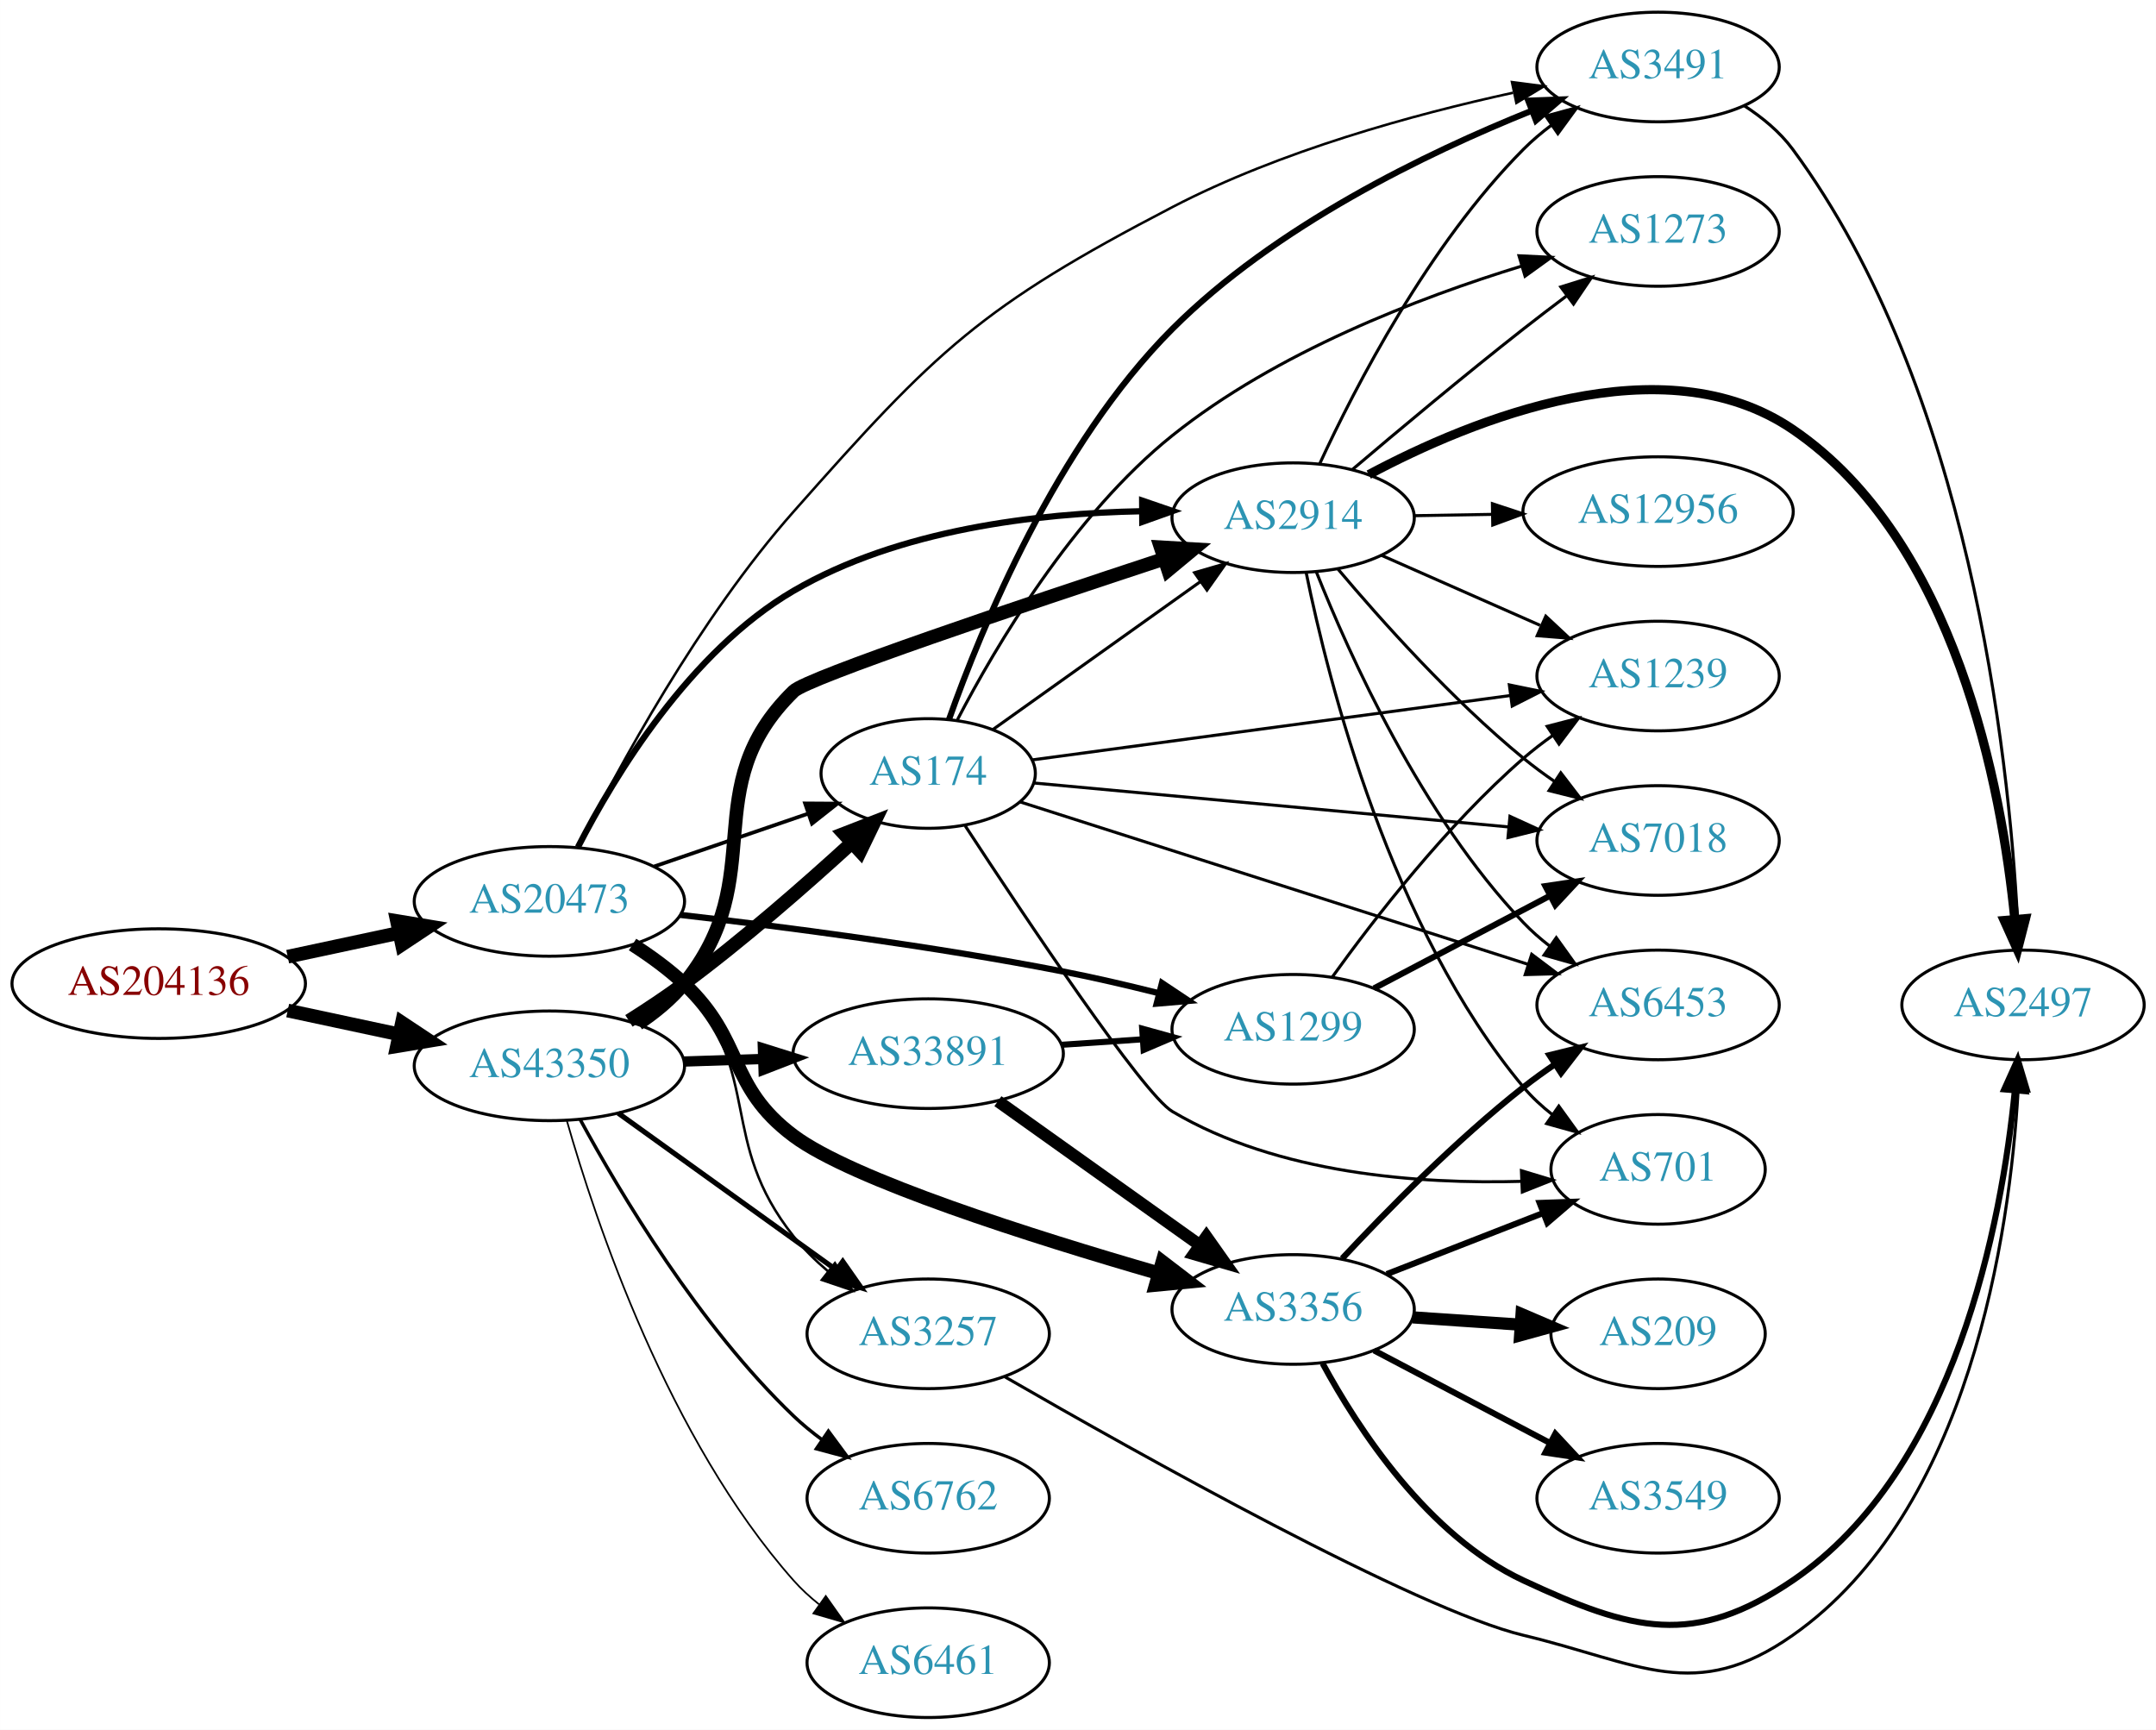
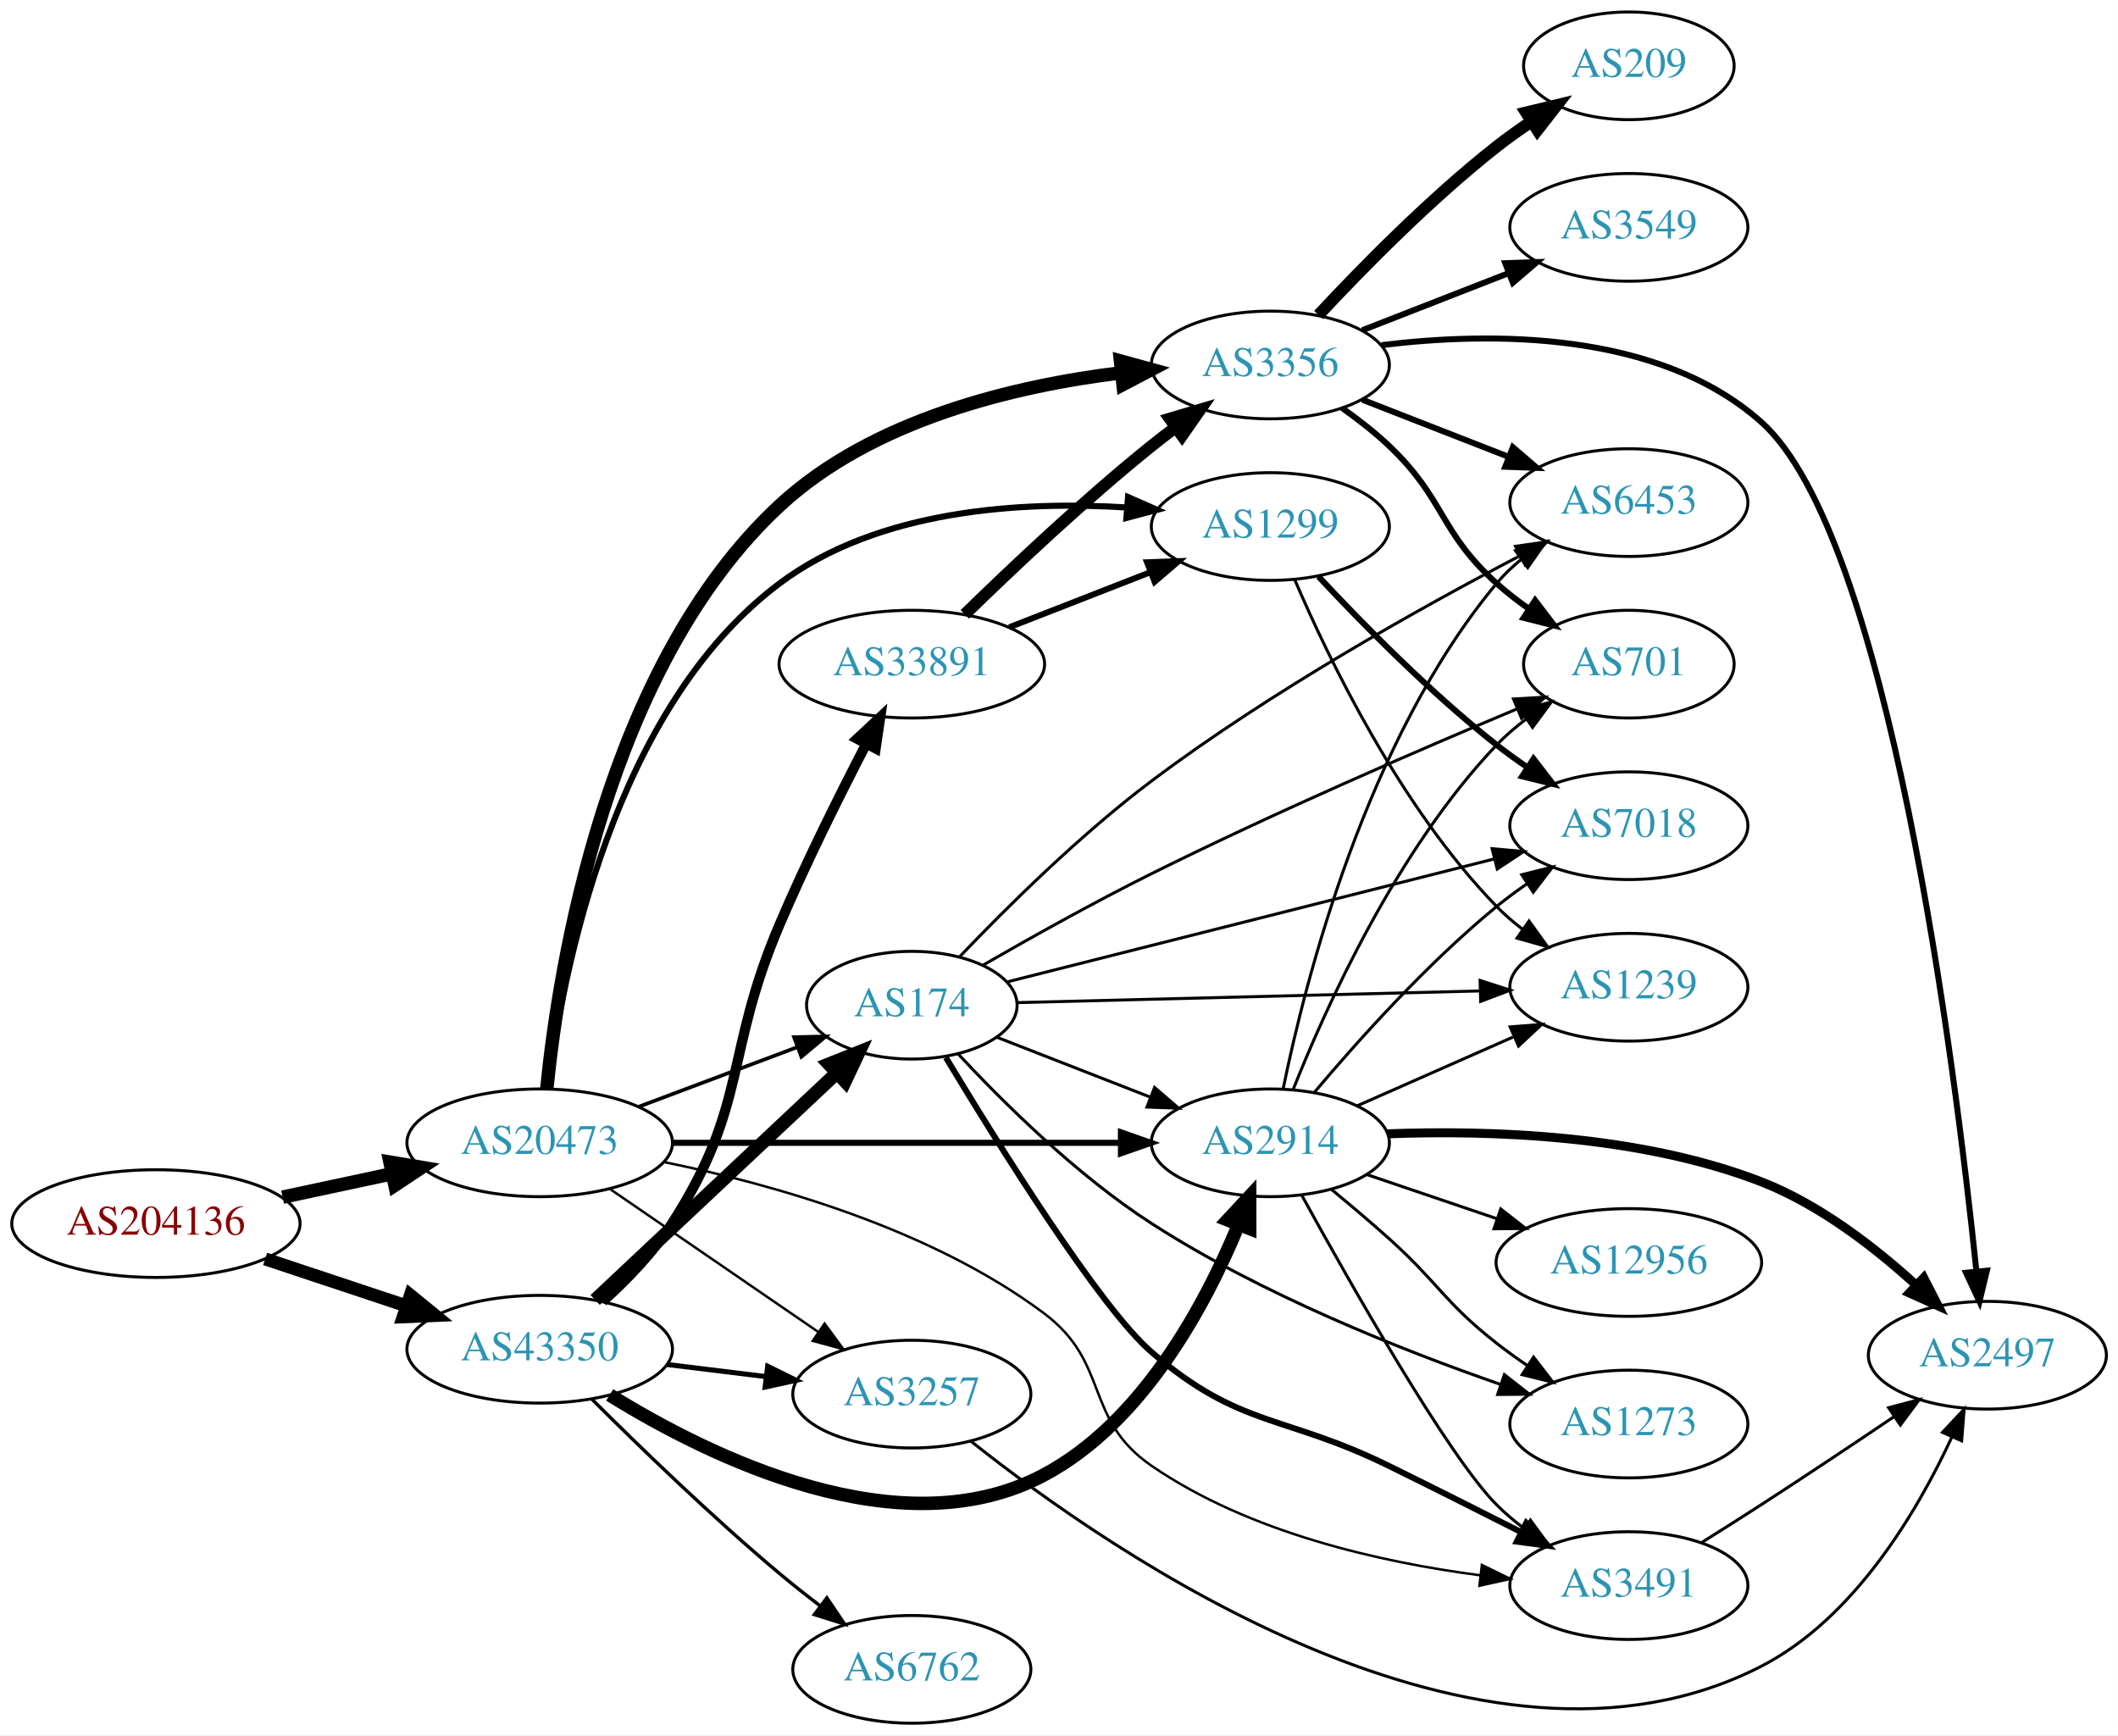
- <svg xmlns="http://www.w3.org/2000/svg" xmlns:xlink="http://www.w3.org/1999/xlink" width="708pt" height="568pt" viewBox="0.00 0.00 707.95 568.00">
-   <g id="graph0" class="graph" transform="scale(1 1) rotate(0) translate(4 564)">
-     <polygon fill="white" stroke="none" points="-4,4 -4,-564 703.954,-564 703.954,4 -4,4" />
+ <svg xmlns="http://www.w3.org/2000/svg" xmlns:xlink="http://www.w3.org/1999/xlink" width="708pt" height="580pt" viewBox="0.00 0.00 707.95 580.00">
+   <g id="graph0" class="graph" transform="scale(1 1) rotate(0) translate(4 576)">
+     <polygon fill="white" stroke="none" points="-4,4 -4,-576 703.954,-576 703.954,4 -4,4" />
    <g id="node1" class="node">
      <g id="a_node1">
        <a xlink:href="/asn/204136" xlink:title="AS204136 ~ SILENT-GHOST-AS [AT]">
-           <ellipse fill="#ffffff" stroke="black" cx="48.096" cy="-241" rx="48.192" ry="18" />
-           <text text-anchor="middle" x="48.096" y="-237.3" font-family="Times,serif" font-size="14.00" fill="#880000">AS204136</text>
+           <ellipse fill="#ffffff" stroke="black" cx="48.096" cy="-167" rx="48.192" ry="18" />
+           <text text-anchor="middle" x="48.096" y="-163.3" font-family="Times,serif" font-size="14.00" fill="#880000">AS204136</text>
        </a>
      </g>
    </g>
    <g id="node2" class="node">
      <g id="a_node2">
        <a xlink:href="/asn/20473" xlink:title="AS20473 ~ Choopa, LLC [US]">
-           <ellipse fill="#ffffff" stroke="black" cx="176.388" cy="-268" rx="44.393" ry="18" />
-           <text text-anchor="middle" x="176.388" y="-264.3" font-family="Times,serif" font-size="14.00" fill="#2c94b3">AS20473</text>
+           <ellipse fill="#ffffff" stroke="black" cx="176.388" cy="-194" rx="44.393" ry="18" />
+           <text text-anchor="middle" x="176.388" y="-190.3" font-family="Times,serif" font-size="14.00" fill="#2c94b3">AS20473</text>
        </a>
      </g>
    </g>
    <g id="edge1" class="edge">
-       <path fill="none" stroke="black" stroke-width="4.5" d="M90.448,-249.841C102.138,-252.34 114.964,-255.082 127.027,-257.661" />
-       <polygon fill="black" stroke="black" stroke-width="4.5" points="126.336,-261.54 136.939,-259.78 127.983,-253.839 126.336,-261.54" />
+       <path fill="none" stroke="black" stroke-width="4.5" d="M90.448,-175.841C102.138,-178.34 114.964,-181.082 127.027,-183.661" />
+       <polygon fill="black" stroke="black" stroke-width="4.5" points="126.336,-187.54 136.939,-185.78 127.983,-179.839 126.336,-187.54" />
    </g>
    <g id="node3" class="node">
      <g id="a_node3">
        <a xlink:href="/asn/43350" xlink:title="AS43350 ~ NForce Entertainment B.V. [NL]">
-           <ellipse fill="#ffffff" stroke="black" cx="176.388" cy="-214" rx="44.393" ry="18" />
-           <text text-anchor="middle" x="176.388" y="-210.3" font-family="Times,serif" font-size="14.00" fill="#2c94b3">AS43350</text>
+           <ellipse fill="#ffffff" stroke="black" cx="176.388" cy="-125" rx="44.393" ry="18" />
+           <text text-anchor="middle" x="176.388" y="-121.3" font-family="Times,serif" font-size="14.00" fill="#2c94b3">AS43350</text>
        </a>
      </g>
    </g>
    <g id="edge2" class="edge">
-       <path fill="none" stroke="black" stroke-width="4.5" d="M90.448,-232.159C102.138,-229.66 114.964,-226.918 127.027,-224.339" />
-       <polygon fill="black" stroke="black" stroke-width="4.5" points="127.983,-228.161 136.939,-222.22 126.336,-220.46 127.983,-228.161" />
+       <path fill="none" stroke="black" stroke-width="4.339" d="M84.611,-155.189C99.214,-150.333 116.272,-144.66 131.635,-139.551" />
+       <polygon fill="black" stroke="black" stroke-width="4.339" points="133.152,-143.048 141.442,-136.289 130.755,-135.842 133.152,-143.048" />
    </g>
    <g id="node4" class="node">
      <g id="a_node4">
-         <a xlink:href="/asn/3257" xlink:title="AS3257 ~ GTT [DE]">
-           <ellipse fill="#ffffff" stroke="black" cx="300.78" cy="-126" rx="39.794" ry="18" />
-           <text text-anchor="middle" x="300.78" y="-122.3" font-family="Times,serif" font-size="14.00" fill="#2c94b3">AS3257</text>
+         <a xlink:href="/asn/3356" xlink:title="AS3356 ~ Level 3 Parent, LLC [US]">
+           <ellipse fill="#ffffff" stroke="black" cx="420.622" cy="-454" rx="39.794" ry="18" />
+           <text text-anchor="middle" x="420.622" y="-450.3" font-family="Times,serif" font-size="14.00" fill="#2c94b3">AS3356</text>
        </a>
      </g>
    </g>
    <g id="edge3" class="edge">
-       <path fill="none" stroke="black" stroke-width="0.818" d="M205.369,-253.985C210.904,-250.309 216.314,-245.96 220.584,-241 246.815,-210.525 231.576,-189.486 256.584,-158 259.838,-153.903 263.738,-150.065 267.846,-146.571" />
-       <polygon fill="black" stroke="black" stroke-width="0.818" points="270.157,-149.207 275.885,-140.294 265.849,-143.689 270.157,-149.207" />
+       <path fill="none" stroke="black" stroke-width="4.5" d="M178.762,-212.108C182.856,-253.022 198.584,-353.211 256.584,-407 287.546,-435.714 334.955,-447.008 370.683,-451.387" />
+       <polygon fill="black" stroke="black" stroke-width="4.5" points="370.529,-455.331 380.894,-452.492 371.376,-447.502 370.529,-455.331" />
    </g>
    <g id="node5" class="node">
      <g id="a_node5">
        <a xlink:href="/asn/1299" xlink:title="AS1299 ~ Telia Carrier [EU]">
-           <ellipse fill="#ffffff" stroke="black" cx="420.622" cy="-226" rx="39.794" ry="18" />
-           <text text-anchor="middle" x="420.622" y="-222.3" font-family="Times,serif" font-size="14.00" fill="#2c94b3">AS1299</text>
+           <ellipse fill="#ffffff" stroke="black" cx="420.622" cy="-400" rx="39.794" ry="18" />
+           <text text-anchor="middle" x="420.622" y="-396.3" font-family="Times,serif" font-size="14.00" fill="#2c94b3">AS1299</text>
        </a>
      </g>
    </g>
    <g id="edge4" class="edge">
-       <path fill="none" stroke="black" stroke-width="2.045" d="M219.271,-263.581C253.303,-259.671 302.461,-253.301 344.976,-245 355.213,-243.001 366.142,-240.457 376.39,-237.884" />
-       <polygon fill="black" stroke="black" stroke-width="2.045" points="377.547,-241.201 386.361,-235.322 375.805,-234.421 377.547,-241.201" />
+       <path fill="none" stroke="black" stroke-width="2.045" d="M179.139,-212C183.895,-250.167 200.72,-339.137 256.584,-381 289.585,-405.73 337.375,-408.572 372.689,-406.37" />
+       <polygon fill="black" stroke="black" stroke-width="2.045" points="373.057,-409.852 382.755,-405.587 372.514,-402.873 373.057,-409.852" />
    </g>
    <g id="node6" class="node">
      <g id="a_node6">
        <a xlink:href="/asn/174" xlink:title="AS174 ~ Cogent Communications [US]">
-           <ellipse fill="#ffffff" stroke="black" cx="300.78" cy="-310" rx="35.194" ry="18" />
-           <text text-anchor="middle" x="300.78" y="-306.3" font-family="Times,serif" font-size="14.00" fill="#2c94b3">AS174</text>
+           <ellipse fill="#ffffff" stroke="black" cx="300.78" cy="-240" rx="35.194" ry="18" />
+           <text text-anchor="middle" x="300.78" y="-236.3" font-family="Times,serif" font-size="14.00" fill="#2c94b3">AS174</text>
        </a>
      </g>
    </g>
    <g id="edge5" class="edge">
-       <path fill="none" stroke="black" stroke-width="1.227" d="M210.832,-279.477C226.423,-284.827 245.063,-291.223 261.242,-296.775" />
-       <polygon fill="black" stroke="black" stroke-width="1.227" points="260.354,-300.171 270.949,-300.106 262.626,-293.55 260.354,-300.171" />
+       <path fill="none" stroke="black" stroke-width="1.227" d="M209.545,-206.086C225.767,-212.183 245.534,-219.612 262.427,-225.961" />
+       <polygon fill="black" stroke="black" stroke-width="1.227" points="261.401,-229.315 271.993,-229.556 263.863,-222.762 261.401,-229.315" />
    </g>
    <g id="node7" class="node">
      <g id="a_node7">
-         <a xlink:href="/asn/3356" xlink:title="AS3356 ~ Level 3 Parent, LLC [US]">
-           <ellipse fill="#ffffff" stroke="black" cx="420.622" cy="-134" rx="39.794" ry="18" />
-           <text text-anchor="middle" x="420.622" y="-130.3" font-family="Times,serif" font-size="14.00" fill="#2c94b3">AS3356</text>
+         <a xlink:href="/asn/2914" xlink:title="AS2914 ~ NTT America, Inc. [US]">
+           <ellipse fill="#ffffff" stroke="black" cx="420.622" cy="-194" rx="39.794" ry="18" />
+           <text text-anchor="middle" x="420.622" y="-190.3" font-family="Times,serif" font-size="14.00" fill="#2c94b3">AS2914</text>
        </a>
      </g>
    </g>
    <g id="edge6" class="edge">
-       <path fill="none" stroke="black" stroke-width="4.5" d="M203.695,-253.832C209.572,-250.064 215.549,-245.716 220.584,-241 240.569,-222.281 234.645,-207.387 256.584,-191 275.836,-176.619 334.894,-157.901 376.364,-145.915" />
-       <polygon fill="black" stroke="black" stroke-width="4.5" points="377.699,-149.629 386.232,-143.094 375.534,-142.057 377.699,-149.629" />
+       <path fill="none" stroke="black" stroke-width="2.045" d="M220.694,-194C262.773,-194 326.582,-194 370.526,-194" />
+       <polygon fill="black" stroke="black" stroke-width="2.045" points="370.69,-197.5 380.69,-194 370.69,-190.5 370.69,-197.5" />
    </g>
    <g id="node8" class="node">
      <g id="a_node8">
-         <a xlink:href="/asn/2914" xlink:title="AS2914 ~ NTT America, Inc. [US]">
-           <ellipse fill="#ffffff" stroke="black" cx="420.622" cy="-394" rx="39.794" ry="18" />
-           <text text-anchor="middle" x="420.622" y="-390.3" font-family="Times,serif" font-size="14.00" fill="#2c94b3">AS2914</text>
+         <a xlink:href="/asn/3491" xlink:title="AS3491 ~ PCCW Global, Inc. [US]">
+           <ellipse fill="#ffffff" stroke="black" cx="540.465" cy="-46" rx="39.794" ry="18" />
+           <text text-anchor="middle" x="540.465" y="-42.3" font-family="Times,serif" font-size="14.00" fill="#2c94b3">AS3491</text>
        </a>
      </g>
    </g>
    <g id="edge7" class="edge">
-       <path fill="none" stroke="black" stroke-width="2.045" d="M185.772,-285.829C197.853,-309.357 222.506,-350.108 256.584,-370 291.18,-390.195 336.703,-395.478 370.852,-396.121" />
-       <polygon fill="black" stroke="black" stroke-width="2.045" points="371.039,-399.622 381.06,-396.182 371.081,-392.622 371.039,-399.622" />
+       <path fill="none" stroke="black" stroke-width="0.818" d="M217.949,-187.561C254.124,-180.21 307.071,-165.339 344.976,-137 367.197,-120.387 358.103,-101.704 380.976,-86 413.52,-63.655 457.494,-53.783 490.866,-49.427" />
+       <polygon fill="black" stroke="black" stroke-width="0.818" points="491.339,-52.895 500.858,-48.244 490.516,-45.944 491.339,-52.895" />
    </g>
    <g id="node9" class="node">
      <g id="a_node9">
-         <a xlink:href="/asn/3491" xlink:title="AS3491 ~ PCCW Global, Inc. [US]">
-           <ellipse fill="#ffffff" stroke="black" cx="540.465" cy="-542" rx="39.794" ry="18" />
-           <text text-anchor="middle" x="540.465" y="-538.3" font-family="Times,serif" font-size="14.00" fill="#2c94b3">AS3491</text>
+         <a xlink:href="/asn/3257" xlink:title="AS3257 ~ GTT [DE]">
+           <ellipse fill="#ffffff" stroke="black" cx="300.78" cy="-110" rx="39.794" ry="18" />
+           <text text-anchor="middle" x="300.78" y="-106.3" font-family="Times,serif" font-size="14.00" fill="#2c94b3">AS3257</text>
        </a>
      </g>
    </g>
    <g id="edge8" class="edge">
-       <path fill="none" stroke="black" stroke-width="0.818" d="M185.946,-285.827C198.934,-311.794 225.431,-360.758 256.584,-396 303.563,-449.148 318.05,-463.256 380.976,-496 416.409,-514.438 460.252,-526.436 492.837,-533.54" />
-       <polygon fill="black" stroke="black" stroke-width="0.818" points="492.49,-537.044 502.996,-535.677 493.931,-530.194 492.49,-537.044" />
-     </g>
-     <g id="edge37" class="edge">
-       <path fill="none" stroke="black" stroke-width="1.688" d="M198.987,-198.47C218.858,-184.182 248.492,-162.876 270.489,-147.06" />
-       <polygon fill="black" stroke="black" stroke-width="1.688" points="272.729,-149.76 278.805,-141.081 268.643,-144.077 272.729,-149.76" />
+       <path fill="none" stroke="black" stroke-width="0.818" d="M199.836,-178.593C219.367,-165.189 247.842,-145.646 269.407,-130.845" />
+       <polygon fill="black" stroke="black" stroke-width="0.818" points="271.621,-133.571 277.885,-125.027 267.66,-127.8 271.621,-133.571" />
+     </g>
+     <g id="edge35" class="edge">
+       <path fill="none" stroke="black" stroke-width="4.5" d="M194.923,-141.477C216.065,-161.341 251.712,-194.835 275.491,-217.178" />
+       <polygon fill="black" stroke="black" stroke-width="4.5" points="273.078,-220.314 283.062,-224.292 278.471,-214.575 273.078,-220.314" />
    </g>
    <g id="edge32" class="edge">
-       <path fill="none" stroke="black" stroke-width="4.5" d="M202.504,-228.765C208.549,-232.572 214.899,-236.788 220.584,-241 239.923,-255.329 260.373,-273.225 275.648,-287.201" />
-       <polygon fill="black" stroke="black" stroke-width="4.5" points="273.112,-290.219 283.13,-294.112 278.456,-284.434 273.112,-290.219" />
-     </g>
-     <g id="edge33" class="edge">
-       <path fill="none" stroke="black" stroke-width="4.5" d="M205.561,-227.854C211.084,-231.54 216.441,-235.934 220.584,-241 249.43,-276.275 224.003,-305.142 256.584,-337 261.137,-341.453 331.47,-365.105 378.257,-380.509" />
-       <polygon fill="black" stroke="black" stroke-width="4.5" points="377.122,-384.28 387.852,-383.661 379.58,-376.799 377.122,-384.28" />
+       <path fill="none" stroke="black" stroke-width="4.5" d="M199.773,-109.726C233.122,-89.042 297.057,-57.479 344.976,-83 377.873,-100.521 398.861,-139.702 409.942,-166.497" />
+       <polygon fill="black" stroke="black" stroke-width="4.5" points="406.389,-168.219 413.708,-176.089 413.719,-165.341 406.389,-168.219" />
+     </g>
+     <g id="edge34" class="edge">
+       <path fill="none" stroke="black" stroke-width="1.688" d="M218.824,-119.922C229.44,-118.621 240.944,-117.211 251.857,-115.873" />
+       <polygon fill="black" stroke="black" stroke-width="1.688" points="252.591,-119.31 262.091,-114.619 251.739,-112.362 252.591,-119.31" />
    </g>
    <g id="node19" class="node">
      <g id="a_node19">
-         <a xlink:href="/asn/6461" xlink:title="AS6461 ~ Zayo Bandwidth [US]">
-           <ellipse fill="#ffffff" stroke="black" cx="300.78" cy="-18" rx="39.794" ry="18" />
-           <text text-anchor="middle" x="300.78" y="-14.3" font-family="Times,serif" font-size="14.00" fill="#2c94b3">AS6461</text>
-         </a>
-       </g>
-     </g>
-     <g id="edge34" class="edge">
-       <path fill="none" stroke="black" stroke-width="0.562" d="M182.099,-196.065C191.529,-162.968 215.427,-91.436 256.584,-45 259.077,-42.187 261.932,-39.564 264.962,-37.145" />
-       <polygon fill="black" stroke="black" stroke-width="0.562" points="267.147,-39.886 273.256,-31.23 263.082,-34.187 267.147,-39.886" />
+         <a xlink:href="/asn/33891" xlink:title="AS33891 ~ CORE-BACKBONE GMBH GLOBAL NETWORK [DE]">
+           <ellipse fill="#ffffff" stroke="black" cx="300.78" cy="-354" rx="44.393" ry="18" />
+           <text text-anchor="middle" x="300.78" y="-350.3" font-family="Times,serif" font-size="14.00" fill="#2c94b3">AS33891</text>
+         </a>
+       </g>
+     </g>
+     <g id="edge33" class="edge">
+       <path fill="none" stroke="black" stroke-width="3.375" d="M197.429,-140.964C205.499,-148.214 214.351,-157.329 220.584,-167 246.173,-206.705 238.05,-223.551 256.584,-267 265.323,-287.487 276.542,-309.992 285.357,-326.98" />
+       <polygon fill="black" stroke="black" stroke-width="3.375" points="282.492,-329.053 290.232,-336.287 288.692,-325.805 282.492,-329.053" />
    </g>
    <g id="node20" class="node">
      <g id="a_node20">
-         <a xlink:href="/asn/33891" xlink:title="AS33891 ~ CORE-BACKBONE GMBH GLOBAL NETWORK [DE]">
-           <ellipse fill="#ffffff" stroke="black" cx="300.78" cy="-218" rx="44.393" ry="18" />
-           <text text-anchor="middle" x="300.78" y="-214.3" font-family="Times,serif" font-size="14.00" fill="#2c94b3">AS33891</text>
-         </a>
-       </g>
-     </g>
-     <g id="edge35" class="edge">
-       <path fill="none" stroke="black" stroke-width="3.375" d="M220.538,-215.41C228.948,-215.685 237.856,-215.976 246.547,-216.26" />
-       <polygon fill="black" stroke="black" stroke-width="3.375" points="246.497,-219.76 256.606,-216.589 246.726,-212.764 246.497,-219.76" />
-     </g>
-     <g id="node21" class="node">
-       <g id="a_node21">
        <a xlink:href="/asn/6762" xlink:title="AS6762 ~ TELECOM ITALIA SPARKLE S.p.A. [IT]">
-           <ellipse fill="#ffffff" stroke="black" cx="300.78" cy="-72" rx="39.794" ry="18" />
-           <text text-anchor="middle" x="300.78" y="-68.3" font-family="Times,serif" font-size="14.00" fill="#2c94b3">AS6762</text>
+           <ellipse fill="#ffffff" stroke="black" cx="300.78" cy="-18" rx="39.794" ry="18" />
+           <text text-anchor="middle" x="300.78" y="-14.3" font-family="Times,serif" font-size="14.00" fill="#2c94b3">AS6762</text>
        </a>
      </g>
    </g>
    <g id="edge36" class="edge">
-       <path fill="none" stroke="black" stroke-width="1.125" d="M186.5,-196.378C199.587,-172.28 225.577,-128.659 256.584,-99 259.45,-96.259 262.637,-93.649 265.945,-91.21" />
-       <polygon fill="black" stroke="black" stroke-width="1.125" points="268.008,-94.039 274.303,-85.517 264.068,-88.254 268.008,-94.039" />
+       <path fill="none" stroke="black" stroke-width="1.125" d="M193.839,-108.298C209.492,-92.681 233.95,-68.983 256.584,-50 260.874,-46.402 265.526,-42.732 270.135,-39.222" />
+       <polygon fill="black" stroke="black" stroke-width="1.125" points="272.378,-41.916 278.296,-33.128 268.189,-36.307 272.378,-41.916" />
+     </g>
+     <g id="node10" class="node">
+       <g id="a_node10">
+         <a xlink:href="/asn/6453" xlink:title="AS6453 ~ TATA COMMUNICATIONS (AMERICA) INC [US]">
+           <ellipse fill="#ffffff" stroke="black" cx="540.465" cy="-408" rx="39.794" ry="18" />
+           <text text-anchor="middle" x="540.465" y="-404.3" font-family="Times,serif" font-size="14.00" fill="#2c94b3">AS6453</text>
+         </a>
+       </g>
+     </g>
+     <g id="edge9" class="edge">
+       <path fill="none" stroke="black" stroke-width="2" d="M451.359,-442.392C466.153,-436.618 484.23,-429.561 500.152,-423.346" />
+       <polygon fill="black" stroke="black" stroke-width="2" points="501.695,-426.501 509.738,-419.604 499.15,-419.98 501.695,-426.501" />
+     </g>
+     <g id="node11" class="node">
+       <g id="a_node11">
+         <a xlink:href="/asn/209" xlink:title="AS209 ~ CenturyLink Communications, LLC [US]">
+           <ellipse fill="#ffffff" stroke="black" cx="540.465" cy="-554" rx="35.194" ry="18" />
+           <text text-anchor="middle" x="540.465" y="-550.3" font-family="Times,serif" font-size="14.00" fill="#2c94b3">AS209</text>
+         </a>
+       </g>
+     </g>
+     <g id="edge10" class="edge">
+       <path fill="none" stroke="black" stroke-width="4" d="M436.72,-470.712C451.185,-486.235 474.042,-509.519 496.269,-527 499.886,-529.845 503.817,-532.648 507.785,-535.31" />
+       <polygon fill="black" stroke="black" stroke-width="4" points="506.12,-538.401 516.423,-540.872 509.91,-532.515 506.12,-538.401" />
+     </g>
+     <g id="node12" class="node">
+       <g id="a_node12">
+         <a xlink:href="/asn/3549" xlink:title="AS3549 ~ Level 3 Parent, LLC [US]">
+           <ellipse fill="#ffffff" stroke="black" cx="540.465" cy="-500" rx="39.794" ry="18" />
+           <text text-anchor="middle" x="540.465" y="-496.3" font-family="Times,serif" font-size="14.00" fill="#2c94b3">AS3549</text>
+         </a>
+       </g>
+     </g>
+     <g id="edge11" class="edge">
+       <path fill="none" stroke="black" stroke-width="2" d="M451.359,-465.608C466.153,-471.382 484.23,-478.439 500.152,-484.654" />
+       <polygon fill="black" stroke="black" stroke-width="2" points="499.15,-488.02 509.738,-488.396 501.695,-481.499 499.15,-488.02" />
+     </g>
+     <g id="node13" class="node">
+       <g id="a_node13">
+         <a xlink:href="/asn/2497" xlink:title="AS2497 ~ Internet Initiative Japan Inc. [JP]">
+           <ellipse fill="#ffffff" stroke="black" cx="660.307" cy="-123" rx="39.794" ry="18" />
+           <text text-anchor="middle" x="660.307" y="-119.3" font-family="Times,serif" font-size="14.00" fill="#2c94b3">AS2497</text>
+         </a>
+       </g>
+     </g>
+     <g id="edge12" class="edge">
+       <path fill="none" stroke="black" stroke-width="2" d="M457.8,-460.634C494.364,-465.118 550.243,-465.553 584.661,-435 627.261,-397.183 649.442,-220.596 656.637,-151.152" />
+       <polygon fill="black" stroke="black" stroke-width="2" points="660.143,-151.265 657.663,-140.964 653.178,-150.563 660.143,-151.265" />
+     </g>
+     <g id="node14" class="node">
+       <g id="a_node14">
+         <a xlink:href="/asn/701" xlink:title="AS701 ~ UUNET [US]">
+           <ellipse fill="#ffffff" stroke="black" cx="540.465" cy="-354" rx="35.194" ry="18" />
+           <text text-anchor="middle" x="540.465" y="-350.3" font-family="Times,serif" font-size="14.00" fill="#2c94b3">AS701</text>
+         </a>
+       </g>
+     </g>
+     <g id="edge13" class="edge">
+       <path fill="none" stroke="black" stroke-width="2" d="M444.565,-439.647C449.958,-435.828 455.515,-431.503 460.269,-427 479.117,-409.147 476.97,-398.365 496.269,-381 499.613,-377.991 503.335,-375.111 507.151,-372.428" />
+       <polygon fill="black" stroke="black" stroke-width="2" points="509.122,-375.321 515.547,-366.897 505.271,-369.476 509.122,-375.321" />
+     </g>
+     <g id="node15" class="node">
+       <g id="a_node15">
+         <a xlink:href="/asn/7018" xlink:title="AS7018 ~ AT&amp;T Services, Inc. [US]">
+           <ellipse fill="#ffffff" stroke="black" cx="540.465" cy="-300" rx="39.794" ry="18" />
+           <text text-anchor="middle" x="540.465" y="-296.3" font-family="Times,serif" font-size="14.00" fill="#2c94b3">AS7018</text>
+         </a>
+       </g>
+     </g>
+     <g id="edge14" class="edge">
+       <path fill="none" stroke="black" stroke-width="2" d="M436.72,-383.288C451.185,-367.765 474.042,-344.481 496.269,-327 499.553,-324.417 503.097,-321.867 506.692,-319.427" />
+       <polygon fill="black" stroke="black" stroke-width="2" points="508.607,-322.357 515.077,-313.967 504.787,-316.491 508.607,-322.357" />
+     </g>
+     <g id="node16" class="node">
+       <g id="a_node16">
+         <a xlink:href="/asn/1239" xlink:title="AS1239 ~ Sprint [US]">
+           <ellipse fill="#ffffff" stroke="black" cx="540.465" cy="-246" rx="39.794" ry="18" />
+           <text text-anchor="middle" x="540.465" y="-242.3" font-family="Times,serif" font-size="14.00" fill="#2c94b3">AS1239</text>
+         </a>
+       </g>
+     </g>
+     <g id="edge15" class="edge">
+       <path fill="none" stroke="black" d="M428.776,-382.228C440.037,-355.925 463.985,-306.176 496.269,-273 498.89,-270.306 501.831,-267.763 504.915,-265.394" />
+       <polygon fill="black" stroke="black" points="507.09,-268.144 513.284,-259.548 503.081,-262.405 507.09,-268.144" />
+     </g>
+     <g id="edge22" class="edge">
+       <path fill="none" stroke="black" d="M329.111,-229.331C344.344,-223.385 363.575,-215.878 380.389,-209.315" />
+       <polygon fill="black" stroke="black" points="381.919,-212.475 389.962,-205.578 379.374,-205.954 381.919,-212.475" />
+     </g>
+     <g id="edge16" class="edge">
+       <path fill="none" stroke="black" stroke-width="2" d="M312.168,-222.498C329.392,-193.901 363.675,-138.85 380.976,-124 410.629,-98.547 425.205,-103.255 460.269,-86 474.755,-78.872 490.654,-70.875 504.382,-63.916" />
+       <polygon fill="black" stroke="black" stroke-width="2" points="506.163,-66.937 513.494,-59.288 502.993,-60.696 506.163,-66.937" />
+     </g>
+     <g id="edge18" class="edge">
+       <path fill="none" stroke="black" d="M316.906,-256.353C332.184,-272.361 356.905,-296.913 380.976,-315 420.67,-344.828 470.679,-372.762 503.789,-390.079" />
+       <polygon fill="black" stroke="black" points="502.585,-393.397 513.074,-394.889 505.805,-387.182 502.585,-393.397" />
+     </g>
+     <g id="edge20" class="edge">
+       <path fill="none" stroke="black" d="M324.701,-253.463C340.357,-262.478 361.682,-274.404 380.976,-284 422.103,-304.454 470.557,-325.413 502.964,-338.997" />
+       <polygon fill="black" stroke="black" points="501.904,-342.347 512.481,-342.967 504.599,-335.887 501.904,-342.347" />
+     </g>
+     <g id="edge21" class="edge">
+       <path fill="none" stroke="black" d="M332.853,-247.844C374.353,-258.32 448.117,-276.941 495.36,-288.866" />
+       <polygon fill="black" stroke="black" points="494.755,-292.323 505.308,-291.378 496.468,-285.536 494.755,-292.323" />
+     </g>
+     <g id="edge17" class="edge">
+       <path fill="none" stroke="black" d="M336.087,-240.866C376.724,-241.892 444.702,-243.608 490.773,-244.771" />
+       <polygon fill="black" stroke="black" points="490.743,-248.271 500.828,-245.025 490.92,-241.273 490.743,-248.271" />
    </g>
    <g id="node17" class="node">
      <g id="a_node17">
-         <a xlink:href="/asn/2497" xlink:title="AS2497 ~ Internet Initiative Japan Inc. [JP]">
-           <ellipse fill="#ffffff" stroke="black" cx="660.307" cy="-234" rx="39.794" ry="18" />
-           <text text-anchor="middle" x="660.307" y="-230.3" font-family="Times,serif" font-size="14.00" fill="#2c94b3">AS2497</text>
-         </a>
-       </g>
-     </g>
-     <g id="edge40" class="edge">
-       <path fill="none" stroke="black" d="M325.879,-111.925C369.661,-86.662 460.991,-35.462 496.269,-27 534.471,-17.837 552.514,-4.419 584.661,-27 642.977,-67.963 655.941,-159.142 658.683,-205.603" />
-       <polygon fill="black" stroke="black" points="655.199,-206.04 659.163,-215.865 662.192,-205.713 655.199,-206.04" />
-     </g>
-     <g id="node10" class="node">
-       <g id="a_node10">
-         <a xlink:href="/asn/1239" xlink:title="AS1239 ~ Sprint [US]">
-           <ellipse fill="#ffffff" stroke="black" cx="540.465" cy="-342" rx="39.794" ry="18" />
-           <text text-anchor="middle" x="540.465" y="-338.3" font-family="Times,serif" font-size="14.00" fill="#2c94b3">AS1239</text>
-         </a>
-       </g>
-     </g>
-     <g id="edge22" class="edge">
-       <path fill="none" stroke="black" d="M433.447,-243.121C447.12,-262.132 471.008,-293.033 496.269,-315 499.261,-317.602 502.531,-320.122 505.889,-322.507" />
-       <polygon fill="black" stroke="black" points="504.05,-325.487 514.309,-328.131 507.938,-319.666 504.05,-325.487" />
-     </g>
-     <g id="node13" class="node">
-       <g id="a_node13">
-         <a xlink:href="/asn/7018" xlink:title="AS7018 ~ AT&amp;T Services, Inc. [US]">
-           <ellipse fill="#ffffff" stroke="black" cx="540.465" cy="-288" rx="39.794" ry="18" />
-           <text text-anchor="middle" x="540.465" y="-284.3" font-family="Times,serif" font-size="14.00" fill="#2c94b3">AS7018</text>
-         </a>
-       </g>
-     </g>
-     <g id="edge21" class="edge">
-       <path fill="none" stroke="black" stroke-width="2" d="M447.192,-239.453C464.102,-248.35 486.475,-260.121 504.956,-269.844" />
-       <polygon fill="black" stroke="black" stroke-width="2" points="503.465,-273.014 513.945,-274.573 506.724,-266.82 503.465,-273.014" />
-     </g>
-     <g id="edge12" class="edge">
-       <path fill="none" stroke="black" d="M322.038,-324.44C340.777,-337.798 368.858,-357.815 390.093,-372.951" />
-       <polygon fill="black" stroke="black" points="388.263,-375.945 398.437,-378.899 392.326,-370.245 388.263,-375.945" />
-     </g>
-     <g id="edge10" class="edge">
-       <path fill="none" stroke="black" stroke-width="2" d="M307.629,-327.791C318.165,-357.541 342.849,-417.867 380.976,-456 414.663,-489.692 464.31,-513.719 499.036,-527.665" />
-       <polygon fill="black" stroke="black" stroke-width="2" points="497.821,-530.948 508.409,-531.331 500.371,-524.429 497.821,-530.948" />
-     </g>
-     <g id="edge9" class="edge">
-       <path fill="none" stroke="black" d="M334.829,-314.449C375.623,-319.942 445.297,-329.322 491.855,-335.59" />
-       <polygon fill="black" stroke="black" points="491.622,-339.09 502,-336.956 492.556,-332.153 491.622,-339.09" />
-     </g>
-     <g id="node11" class="node">
-       <g id="a_node11">
-         <a xlink:href="/asn/6453" xlink:title="AS6453 ~ TATA COMMUNICATIONS (AMERICA) INC [US]">
-           <ellipse fill="#ffffff" stroke="black" cx="540.465" cy="-234" rx="39.794" ry="18" />
-           <text text-anchor="middle" x="540.465" y="-230.3" font-family="Times,serif" font-size="14.00" fill="#2c94b3">AS6453</text>
-         </a>
-       </g>
-     </g>
-     <g id="edge11" class="edge">
-       <path fill="none" stroke="black" d="M330.925,-300.681C372.703,-287.322 449.841,-262.657 497.684,-247.36" />
-       <polygon fill="black" stroke="black" points="498.966,-250.624 507.425,-244.245 496.834,-243.957 498.966,-250.624" />
-     </g>
-     <g id="node12" class="node">
-       <g id="a_node12">
-         <a xlink:href="/asn/701" xlink:title="AS701 ~ UUNET [US]">
-           <ellipse fill="#ffffff" stroke="black" cx="540.465" cy="-180" rx="35.194" ry="18" />
-           <text text-anchor="middle" x="540.465" y="-176.3" font-family="Times,serif" font-size="14.00" fill="#2c94b3">AS701</text>
-         </a>
-       </g>
-     </g>
-     <g id="edge13" class="edge">
-       <path fill="none" stroke="black" d="M312.929,-292.814C332.364,-263.101 371.303,-204.735 380.976,-199 415.648,-178.442 462.084,-175.112 495.724,-176.069" />
-       <polygon fill="black" stroke="black" points="495.587,-179.566 505.726,-176.489 495.881,-172.572 495.587,-179.566" />
-     </g>
-     <g id="edge14" class="edge">
-       <path fill="none" stroke="black" d="M335.582,-306.871C376.332,-303.099 445.097,-296.735 491.366,-292.452" />
-       <polygon fill="black" stroke="black" points="491.822,-295.925 501.457,-291.518 491.177,-288.955 491.822,-295.925" />
-     </g>
-     <g id="node14" class="node">
-       <g id="a_node14">
        <a xlink:href="/asn/1273" xlink:title="AS1273 ~ Vodafone Group PLC [EU]">
-           <ellipse fill="#ffffff" stroke="black" cx="540.465" cy="-488" rx="39.794" ry="18" />
-           <text text-anchor="middle" x="540.465" y="-484.3" font-family="Times,serif" font-size="14.00" fill="#2c94b3">AS1273</text>
-         </a>
-       </g>
-     </g>
-     <g id="edge15" class="edge">
-       <path fill="none" stroke="black" d="M310.409,-327.702C322.935,-351.766 348.277,-394.799 380.976,-421 415.031,-448.287 461.826,-466.249 495.734,-476.643" />
-       <polygon fill="black" stroke="black" points="494.791,-480.014 505.374,-479.501 496.781,-473.303 494.791,-480.014" />
-     </g>
-     <g id="edge16" class="edge">
-       <path fill="none" stroke="black" stroke-width="2" d="M436.72,-150.712C451.185,-166.235 474.042,-189.519 496.269,-207 499.553,-209.583 503.097,-212.133 506.692,-214.573" />
-       <polygon fill="black" stroke="black" stroke-width="2" points="504.787,-217.509 515.077,-220.033 508.607,-211.643 504.787,-217.509" />
+           <ellipse fill="#ffffff" stroke="black" cx="540.465" cy="-100" rx="39.794" ry="18" />
+           <text text-anchor="middle" x="540.465" y="-96.3" font-family="Times,serif" font-size="14.00" fill="#2c94b3">AS1273</text>
+         </a>
+       </g>
    </g>
    <g id="edge19" class="edge">
-       <path fill="none" stroke="black" stroke-width="2" d="M451.359,-145.608C466.976,-151.704 486.253,-159.229 502.789,-165.684" />
-       <polygon fill="black" stroke="black" stroke-width="2" points="501.573,-168.966 512.161,-169.342 504.118,-162.445 501.573,-168.966" />
-     </g>
-     <g id="node15" class="node">
-       <g id="a_node15">
-         <a xlink:href="/asn/209" xlink:title="AS209 ~ CenturyLink Communications, LLC [US]">
-           <ellipse fill="#ffffff" stroke="black" cx="540.465" cy="-126" rx="35.194" ry="18" />
-           <text text-anchor="middle" x="540.465" y="-122.3" font-family="Times,serif" font-size="14.00" fill="#2c94b3">AS209</text>
-         </a>
-       </g>
-     </g>
-     <g id="edge17" class="edge">
-       <path fill="none" stroke="black" stroke-width="4" d="M459.882,-131.403C471.214,-130.633 483.713,-129.785 495.381,-128.993" />
-       <polygon fill="black" stroke="black" stroke-width="4" points="495.631,-132.484 505.371,-128.315 495.157,-125.5 495.631,-132.484" />
-     </g>
-     <g id="node16" class="node">
-       <g id="a_node16">
-         <a xlink:href="/asn/3549" xlink:title="AS3549 ~ Level 3 Parent, LLC [US]">
-           <ellipse fill="#ffffff" stroke="black" cx="540.465" cy="-72" rx="39.794" ry="18" />
-           <text text-anchor="middle" x="540.465" y="-68.3" font-family="Times,serif" font-size="14.00" fill="#2c94b3">AS3549</text>
-         </a>
-       </g>
-     </g>
-     <g id="edge18" class="edge">
-       <path fill="none" stroke="black" stroke-width="2" d="M447.192,-120.547C464.102,-111.65 486.475,-99.879 504.956,-90.156" />
-       <polygon fill="black" stroke="black" stroke-width="2" points="506.724,-93.18 513.945,-85.427 503.465,-86.986 506.724,-93.18" />
-     </g>
-     <g id="edge20" class="edge">
-       <path fill="none" stroke="black" stroke-width="2" d="M430.305,-116.278C441.943,-94.798 464.834,-59.663 496.269,-45 531.872,-28.393 552.178,-22.905 584.661,-45 638.175,-81.401 653.325,-162.689 657.614,-205.838" />
-       <polygon fill="black" stroke="black" stroke-width="2" points="654.138,-206.274 658.487,-215.936 661.112,-205.671 654.138,-206.274" />
+       <path fill="none" stroke="black" d="M316.227,-223.738C331.177,-207.669 355.825,-183.204 380.976,-167 417.73,-143.32 464.262,-124.817 497.378,-113.311" />
+       <polygon fill="black" stroke="black" points="498.861,-116.504 507.199,-109.967 496.605,-109.878 498.861,-116.504" />
+     </g>
+     <g id="edge28" class="edge">
+       <path fill="none" stroke="black" d="M431.162,-176.406C447.321,-146.997 479.911,-89.454 496.269,-73 499.065,-70.188 502.207,-67.532 505.488,-65.064" />
+       <polygon fill="black" stroke="black" points="507.557,-67.889 513.811,-59.336 503.589,-62.122 507.557,-67.889" />
    </g>
    <g id="edge25" class="edge">
-       <path fill="none" stroke="black" d="M429.365,-411.751C441.035,-436.993 465.119,-483.667 496.269,-515 499.065,-517.813 502.207,-520.468 505.488,-522.936" />
-       <polygon fill="black" stroke="black" points="503.589,-525.878 513.811,-528.664 507.557,-520.111 503.589,-525.878" />
-     </g>
-     <g id="edge28" class="edge">
-       <path fill="none" stroke="black" d="M449.549,-381.677C465.139,-374.798 484.775,-366.133 501.717,-358.657" />
-       <polygon fill="black" stroke="black" points="503.594,-361.654 511.33,-354.415 500.768,-355.25 503.594,-361.654" />
+       <path fill="none" stroke="black" d="M424.929,-212.158C432.236,-247.986 452.678,-328.823 496.269,-381 498.679,-383.884 501.479,-386.555 504.473,-389.004" />
+       <polygon fill="black" stroke="black" points="502.564,-391.942 512.719,-394.961 506.663,-386.268 502.564,-391.942" />
+     </g>
+     <g id="edge24" class="edge">
+       <path fill="none" stroke="black" stroke-width="3" d="M459.892,-197.011C493.832,-198.287 544.157,-196.713 584.661,-181 604.102,-173.458 622.634,-159.114 636.37,-146.579" />
+       <polygon fill="black" stroke="black" stroke-width="3" points="639.019,-148.89 643.873,-139.472 634.206,-143.807 639.019,-148.89" />
    </g>
    <g id="edge26" class="edge">
-       <path fill="none" stroke="black" d="M428.211,-376.277C439.05,-348.96 462.824,-296.062 496.269,-261 498.863,-258.28 501.786,-255.719 504.858,-253.34" />
-       <polygon fill="black" stroke="black" points="507.036,-256.087 513.212,-247.479 503.015,-250.357 507.036,-256.087" />
-     </g>
-     <g id="edge29" class="edge">
-       <path fill="none" stroke="black" d="M424.929,-375.842C432.236,-340.014 452.678,-259.177 496.269,-207 499.012,-203.717 502.26,-200.71 505.726,-197.993" />
-       <polygon fill="black" stroke="black" points="507.862,-200.771 514.069,-192.184 503.862,-195.026 507.862,-200.771" />
+       <path fill="none" stroke="black" d="M428.211,-211.723C439.05,-239.04 462.824,-291.938 496.269,-327 499.222,-330.096 502.601,-332.986 506.14,-335.637" />
+       <polygon fill="black" stroke="black" points="504.328,-338.637 514.563,-341.375 508.269,-332.852 504.328,-338.637" />
    </g>
    <g id="edge27" class="edge">
-       <path fill="none" stroke="black" d="M435.387,-377.074C449.591,-360.206 472.911,-334.129 496.269,-315 499.502,-312.352 503.013,-309.762 506.589,-307.299" />
-       <polygon fill="black" stroke="black" points="508.511,-310.224 514.952,-301.813 504.671,-304.371 508.511,-310.224" />
+       <path fill="none" stroke="black" d="M435.387,-210.926C449.591,-227.794 472.911,-253.871 496.269,-273 499.502,-275.648 503.013,-278.238 506.589,-280.701" />
+       <polygon fill="black" stroke="black" points="504.671,-283.629 514.952,-286.187 508.511,-277.776 504.671,-283.629" />
+     </g>
+     <g id="edge30" class="edge">
+       <path fill="none" stroke="black" d="M449.549,-206.323C465.139,-213.202 484.775,-221.867 501.717,-229.343" />
+       <polygon fill="black" stroke="black" points="500.768,-232.75 511.33,-233.585 503.594,-226.346 500.768,-232.75" />
    </g>
    <g id="edge31" class="edge">
-       <path fill="none" stroke="black" d="M440.1,-409.834C455.065,-422.538 476.786,-440.712 496.269,-456 500.766,-459.529 505.584,-463.201 510.312,-466.746" />
-       <polygon fill="black" stroke="black" points="508.521,-469.776 518.635,-472.93 512.696,-464.157 508.521,-469.776" />
-     </g>
-     <g id="edge24" class="edge">
-       <path fill="none" stroke="black" stroke-width="3" d="M445.451,-408.148C479.353,-426.233 542.11,-451.944 584.661,-423 638.175,-386.599 653.325,-305.311 657.614,-262.162" />
-       <polygon fill="black" stroke="black" stroke-width="3" points="661.112,-262.329 658.487,-252.064 654.138,-261.726 661.112,-262.329" />
+       <path fill="none" stroke="black" d="M441.143,-178.346C447.346,-173.237 454.175,-167.469 460.269,-162 476.876,-147.094 478.708,-140.769 496.269,-127 499.557,-124.422 503.103,-121.875 506.7,-119.437" />
+       <polygon fill="black" stroke="black" points="508.614,-122.367 515.086,-113.979 504.795,-116.5 508.614,-122.367" />
    </g>
    <g id="node18" class="node">
      <g id="a_node18">
        <a xlink:href="/asn/12956" xlink:title="AS12956 ~ TELXIUS [ES]">
-           <ellipse fill="#ffffff" stroke="black" cx="540.465" cy="-396" rx="44.393" ry="18" />
-           <text text-anchor="middle" x="540.465" y="-392.3" font-family="Times,serif" font-size="14.00" fill="#2c94b3">AS12956</text>
-         </a>
-       </g>
-     </g>
-     <g id="edge30" class="edge">
-       <path fill="none" stroke="black" d="M460.535,-394.66C468.637,-394.798 477.313,-394.945 485.839,-395.09" />
-       <polygon fill="black" stroke="black" points="486.059,-398.594 496.117,-395.264 486.178,-391.595 486.059,-398.594" />
+           <ellipse fill="#ffffff" stroke="black" cx="540.465" cy="-154" rx="44.393" ry="18" />
+           <text text-anchor="middle" x="540.465" y="-150.3" font-family="Times,serif" font-size="14.00" fill="#2c94b3">AS12956</text>
+         </a>
+       </g>
+     </g>
+     <g id="edge29" class="edge">
+       <path fill="none" stroke="black" d="M452.893,-183.386C466.189,-178.872 481.915,-173.535 496.291,-168.655" />
+       <polygon fill="black" stroke="black" points="497.637,-171.894 505.982,-165.365 495.387,-165.265 497.637,-171.894" />
    </g>
    <g id="edge23" class="edge">
-       <path fill="none" stroke="black" d="M568.684,-529.333C574.665,-525.463 580.459,-520.692 584.661,-515 642.576,-436.545 655.591,-316.473 658.491,-262.277" />
-       <polygon fill="black" stroke="black" points="661.998,-262.198 658.958,-252.049 655.005,-261.879 661.998,-262.198" />
+       <path fill="none" stroke="black" d="M564.865,-60.439C571.306,-64.465 578.276,-68.868 584.661,-73 599.377,-82.525 615.558,-93.323 629.082,-102.44" />
+       <polygon fill="black" stroke="black" points="627.298,-105.459 637.543,-108.159 631.218,-99.659 627.298,-105.459" />
    </g>
    <g id="edge39" class="edge">
-       <path fill="none" stroke="black" stroke-width="2" d="M344.657,-220.911C353.266,-221.495 362.369,-222.113 371.152,-222.709" />
-       <polygon fill="black" stroke="black" stroke-width="2" points="371.053,-226.211 381.267,-223.396 371.527,-219.227 371.053,-226.211" />
+       <path fill="none" stroke="black" d="M320.463,-94.314C366.99,-57.266 491.027,29.05 584.661,-19 615.733,-34.945 636.785,-70.501 648.411,-95.584" />
+       <polygon fill="black" stroke="black" points="645.304,-97.214 652.543,-104.949 651.708,-94.387 645.304,-97.214" />
    </g>
    <g id="edge38" class="edge">
-       <path fill="none" stroke="black" stroke-width="4" d="M323.669,-202.397C342.306,-189.112 369.256,-169.902 389.852,-155.22" />
-       <polygon fill="black" stroke="black" stroke-width="4" points="392.136,-157.891 398.248,-149.236 388.073,-152.191 392.136,-157.891" />
+       <path fill="none" stroke="black" stroke-width="4" d="M318.487,-370.641C334.121,-385.907 358.389,-408.837 380.976,-427 383.527,-429.052 386.225,-431.121 388.96,-433.153" />
+       <polygon fill="black" stroke="black" stroke-width="4" points="387.017,-436.067 397.175,-439.08 391.113,-430.391 387.017,-436.067" />
+     </g>
+     <g id="edge37" class="edge">
+       <path fill="none" stroke="black" stroke-width="2" d="M333.359,-366.327C347.788,-371.96 365.028,-378.689 380.289,-384.646" />
+       <polygon fill="black" stroke="black" stroke-width="2" points="379.395,-388.054 389.983,-388.43 381.94,-381.534 379.395,-388.054" />
    </g>
  </g>
</svg>
